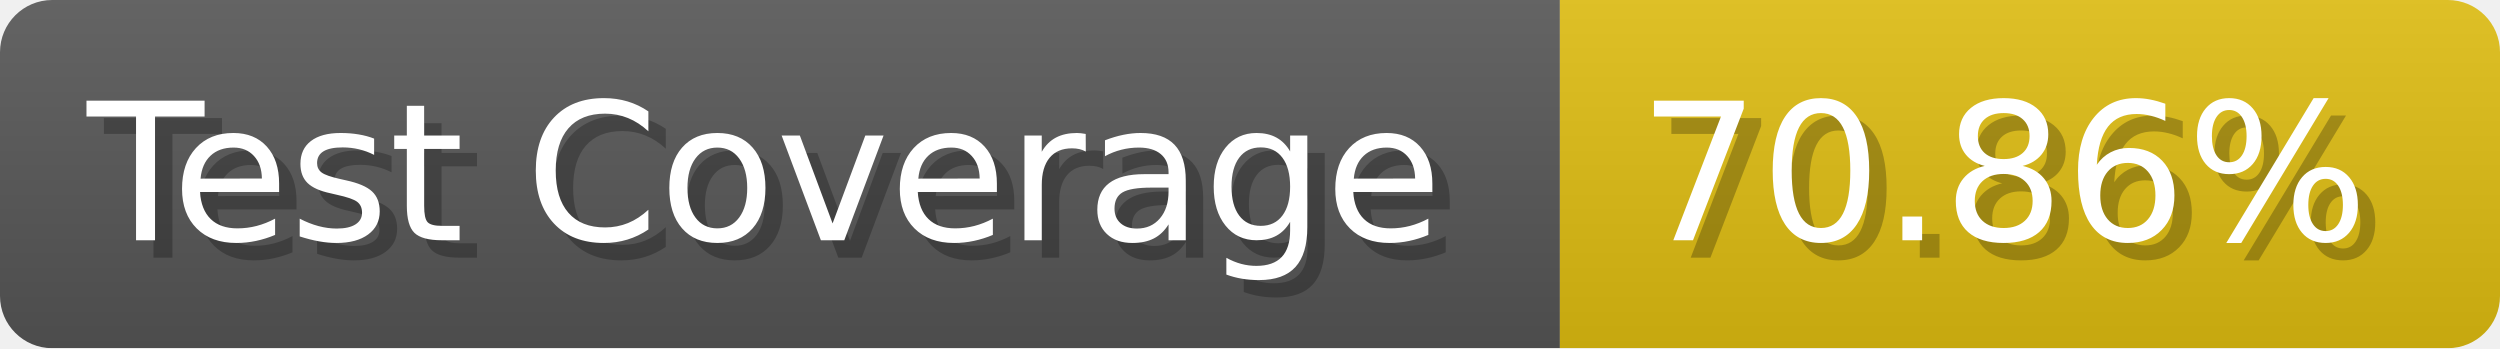
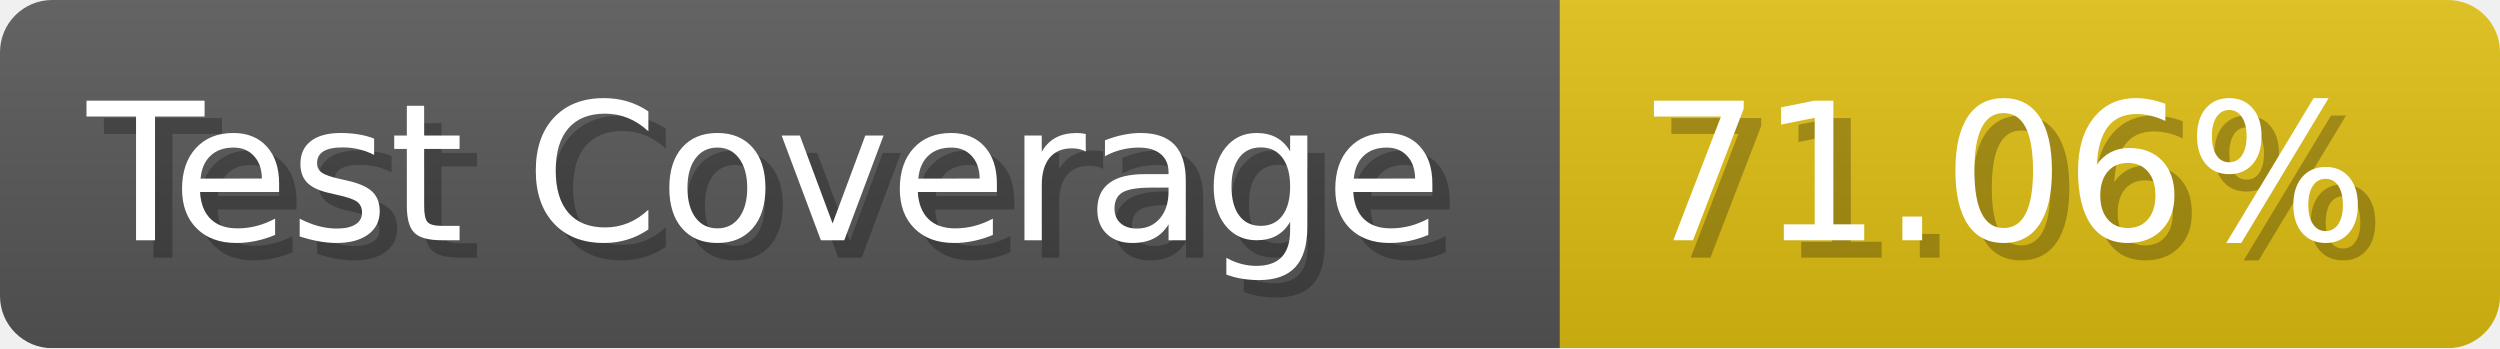
- <svg xmlns="http://www.w3.org/2000/svg" width="143.6" height="20" viewBox="0 0 1436 200" role="img" aria-label="Test Coverage: 70.86%">
+ <svg xmlns="http://www.w3.org/2000/svg" width="143.6" height="20" viewBox="0 0 1436 200" role="img" aria-label="Test Coverage: 71.06%">
  <linearGradient id="a" x2="0" y2="100%">
    <stop offset="0" stop-opacity=".1" stop-color="#EEE" />
    <stop offset="1" stop-opacity=".1" />
  </linearGradient>
  <mask id="m">
    <rect width="1436" height="200" rx="30" fill="#FFF" />
  </mask>
  <g mask="url(#m)">
    <rect width="896" height="200" fill="#555" />
    <rect width="540" height="200" fill="#DB1" x="896" />
    <rect width="1436" height="200" fill="url(#a)" />
  </g>
  <g aria-hidden="true" fill="#fff" text-anchor="start" font-family="Verdana,DejaVu Sans,sans-serif" font-size="110">
    <text x="60" y="148" textLength="796" fill="#000" opacity="0.25">Test Coverage</text>
    <text x="50" y="138" textLength="796">Test Coverage</text>
-     <text x="951" y="148" textLength="440" fill="#000" opacity="0.25">70.86%</text>
-     <text x="941" y="138" textLength="440">70.86%</text>
+     <text x="951" y="148" textLength="440" fill="#000" opacity="0.25">71.06%</text>
+     <text x="941" y="138" textLength="440">71.06%</text>
  </g>
</svg>
